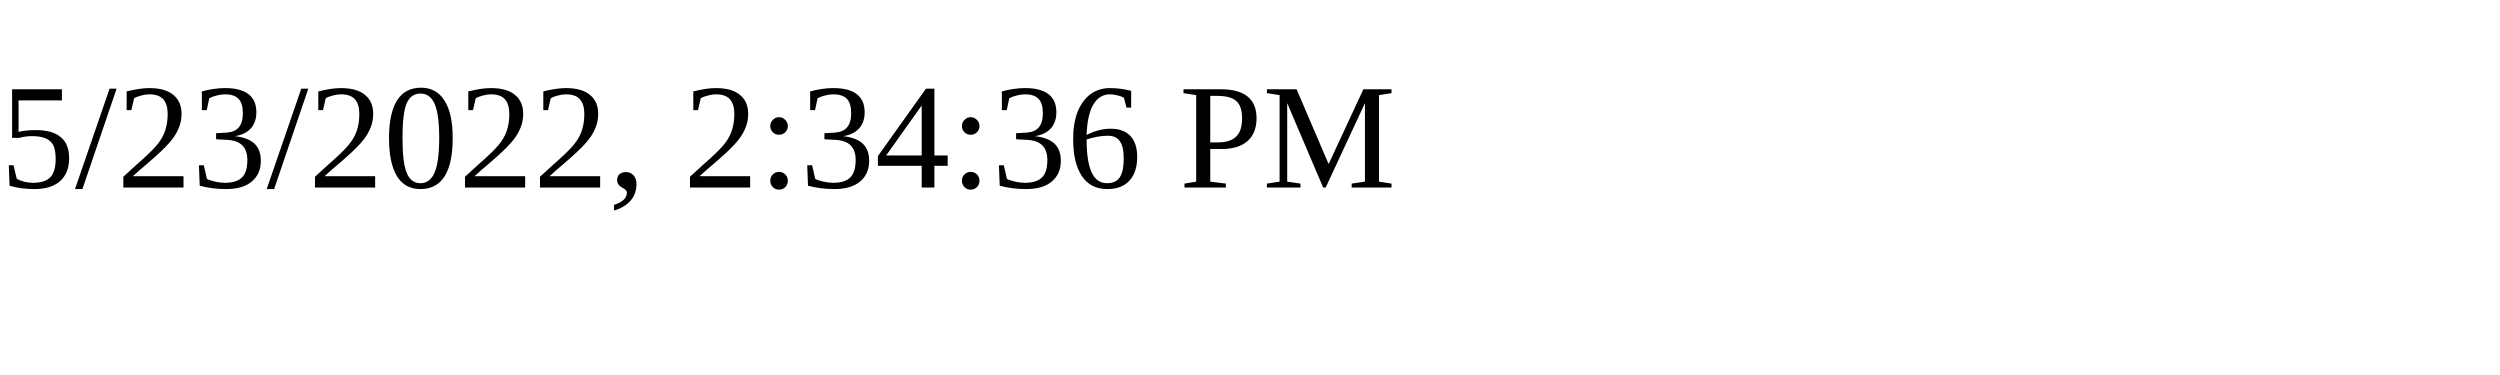
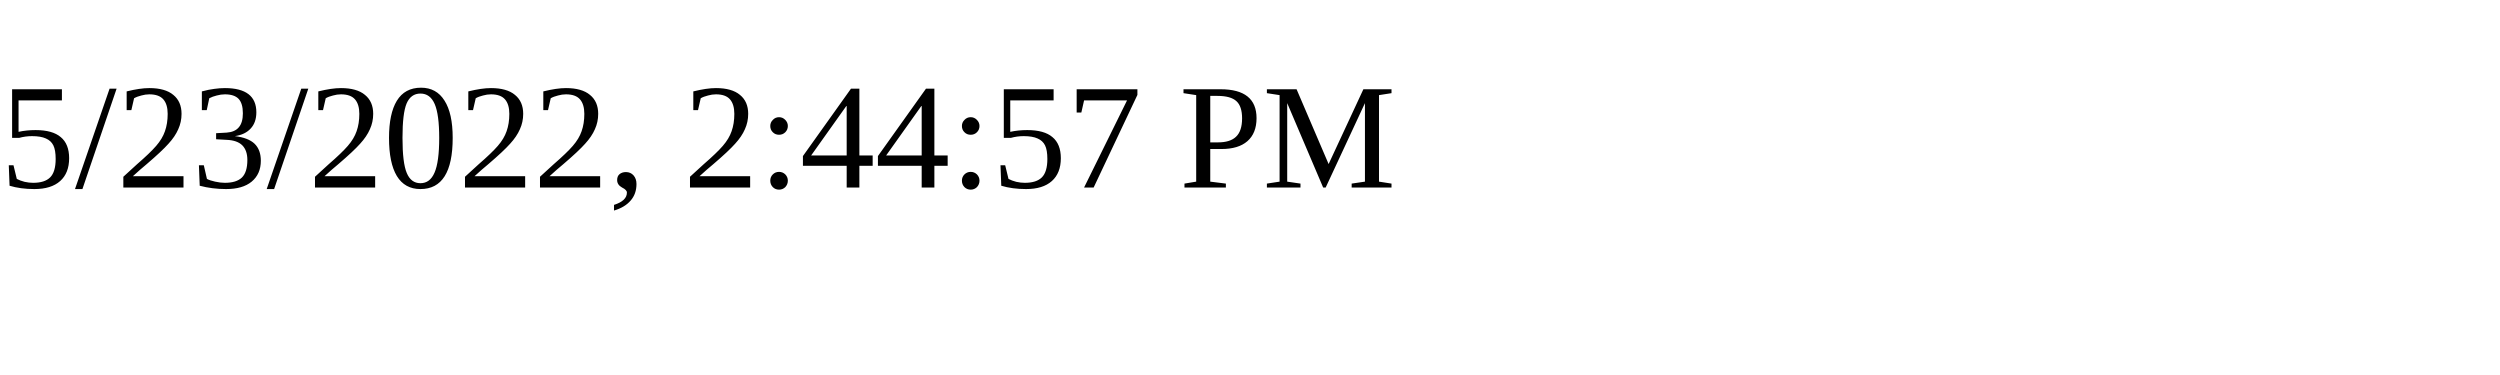
<svg xmlns="http://www.w3.org/2000/svg" height="30" width="200">
-   <text x="0" y="15">5/23/2022, 2:34:36 PM</text>
+   <text x="0" y="15">5/23/2022, 2:44:57 PM</text>
</svg>
